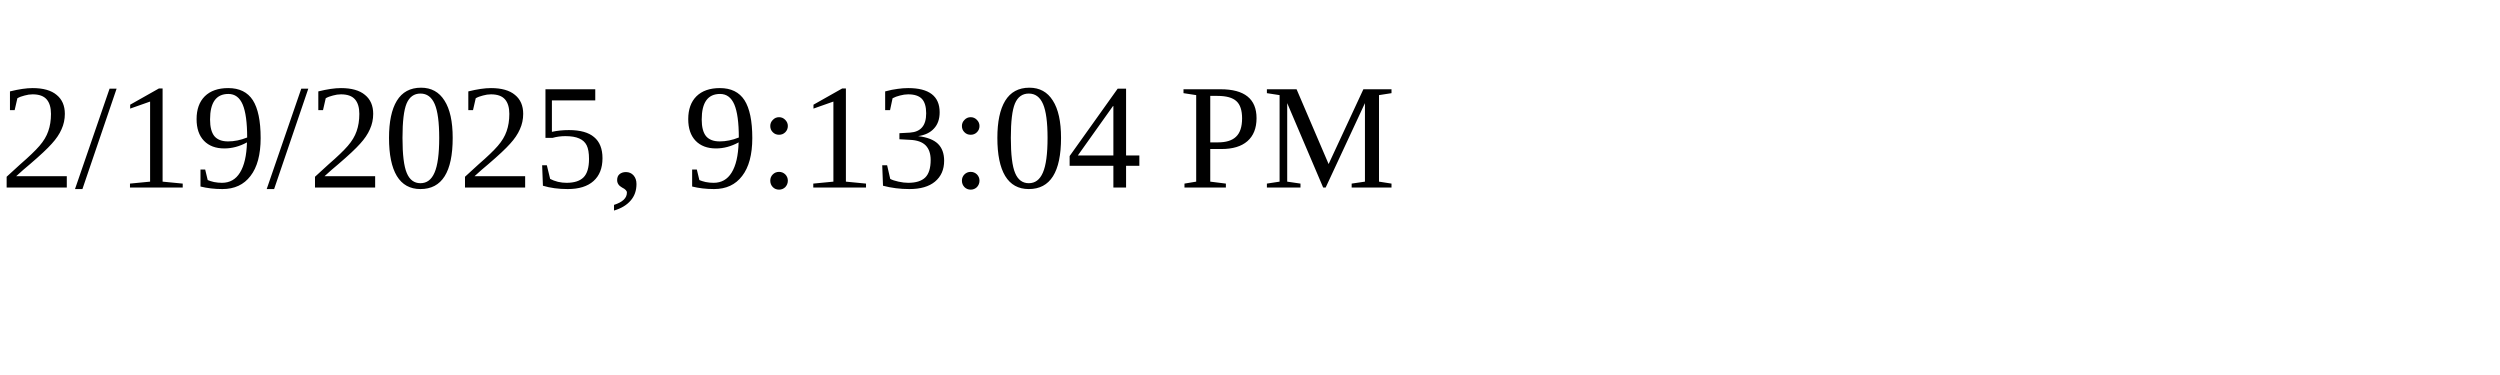
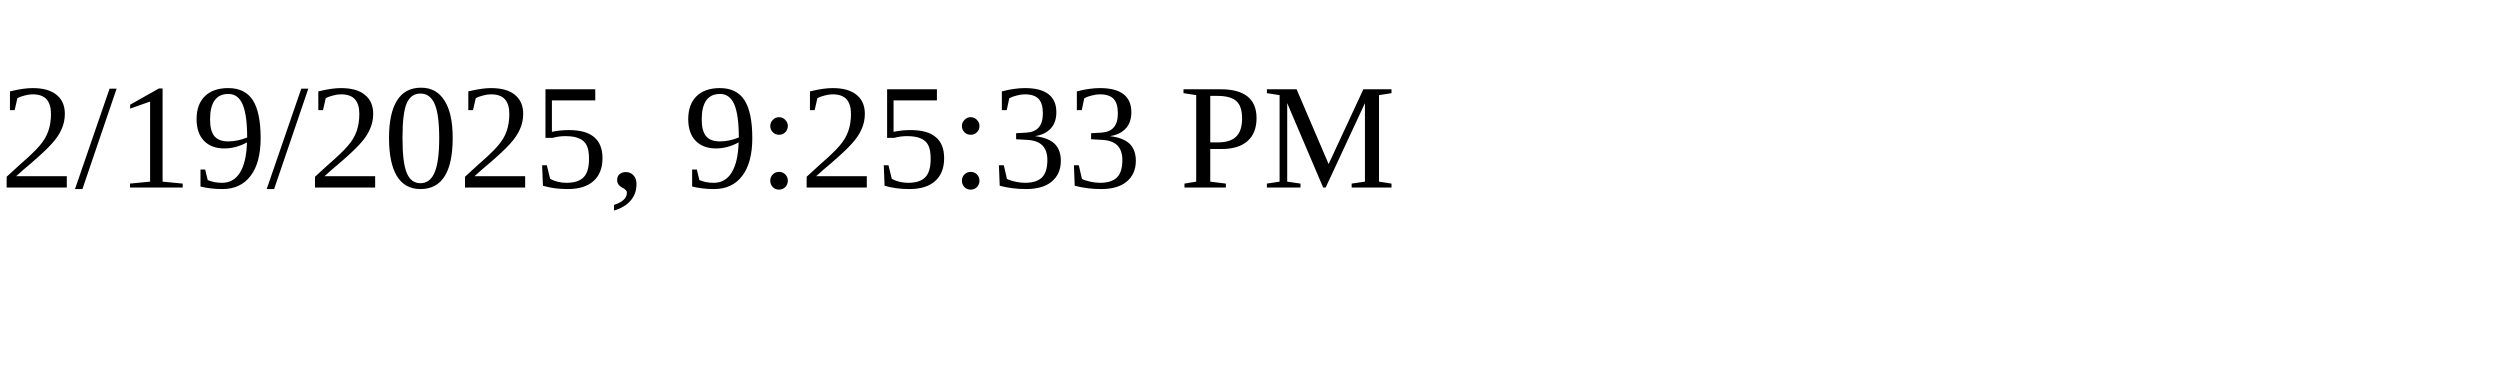
<svg xmlns="http://www.w3.org/2000/svg" height="30" width="200">
-   <text x="0" y="15">2/19/2025, 9:13:04 PM</text>
+   <text x="0" y="15">2/19/2025, 9:25:33 PM</text>
</svg>
